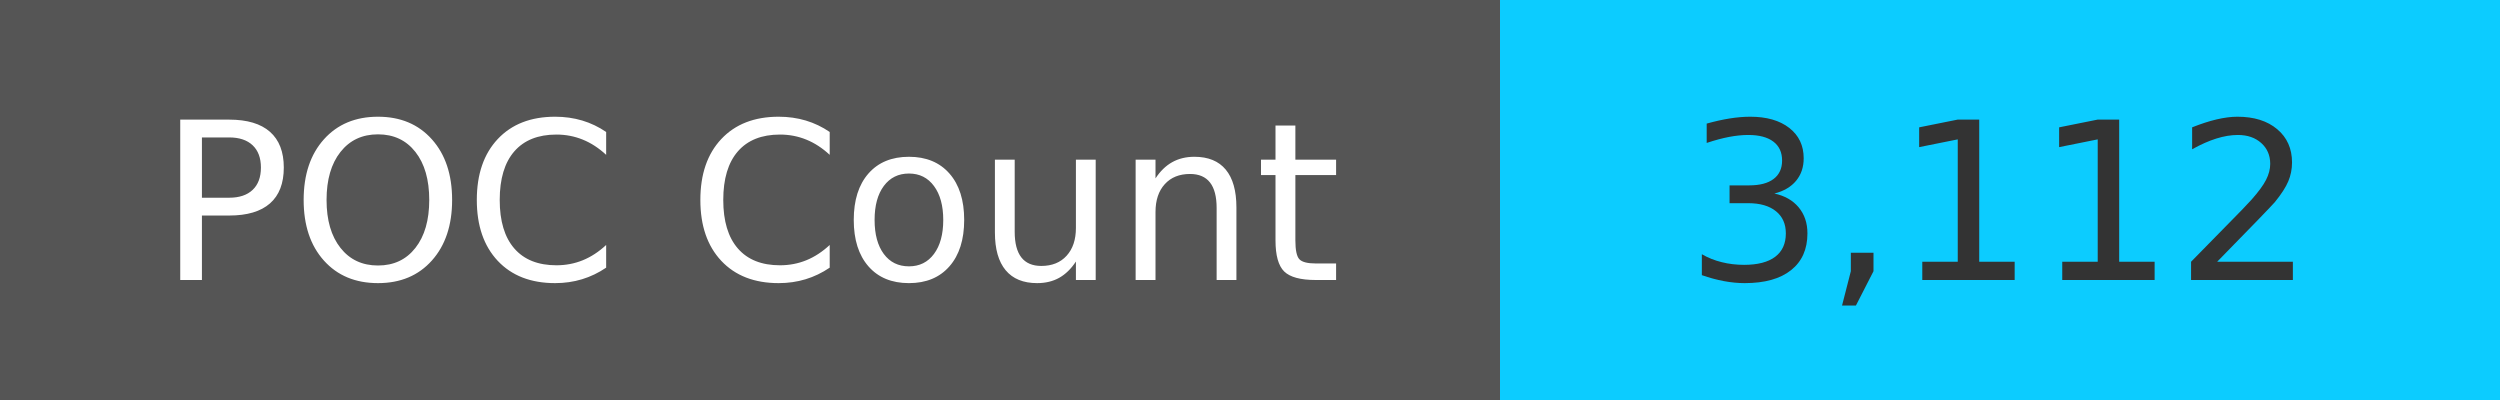
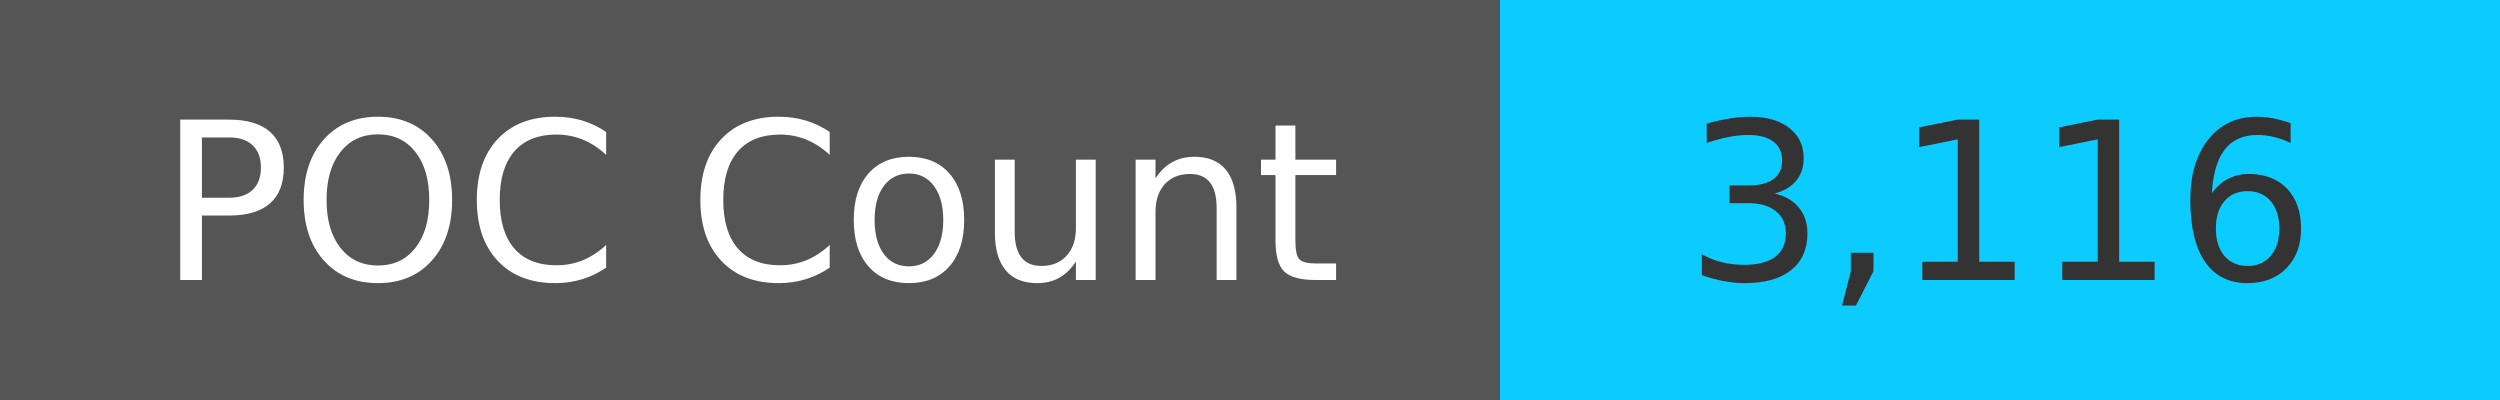
<svg xmlns="http://www.w3.org/2000/svg" width="125" height="20" role="img">
  <linearGradient id="s" x2="0" y2="100%">
    <stop offset="0" stop-color="#bbb" stop-opacity=".1" />
    <stop offset="1" stop-opacity=".1" />
  </linearGradient>
  <g>
    <rect width="75" height="20" fill="#555" />
    <rect x="75" width="267" height="20" fill="#0cccff" />
  </g>
  <g fill="#fff" text-anchor="middle" font-family="Verdana,Geneva,DejaVu Sans,sans-serif" text-rendering="geometricPrecision" font-size="110">
    <text x="375" y="140" transform="scale(.1)" fill="#fff">
            POC Count
        </text>
    <text x="1000" y="140" transform="scale(.1)" fill="#333">
-             3,112
+             3,116
        </text>
  </g>
</svg>
